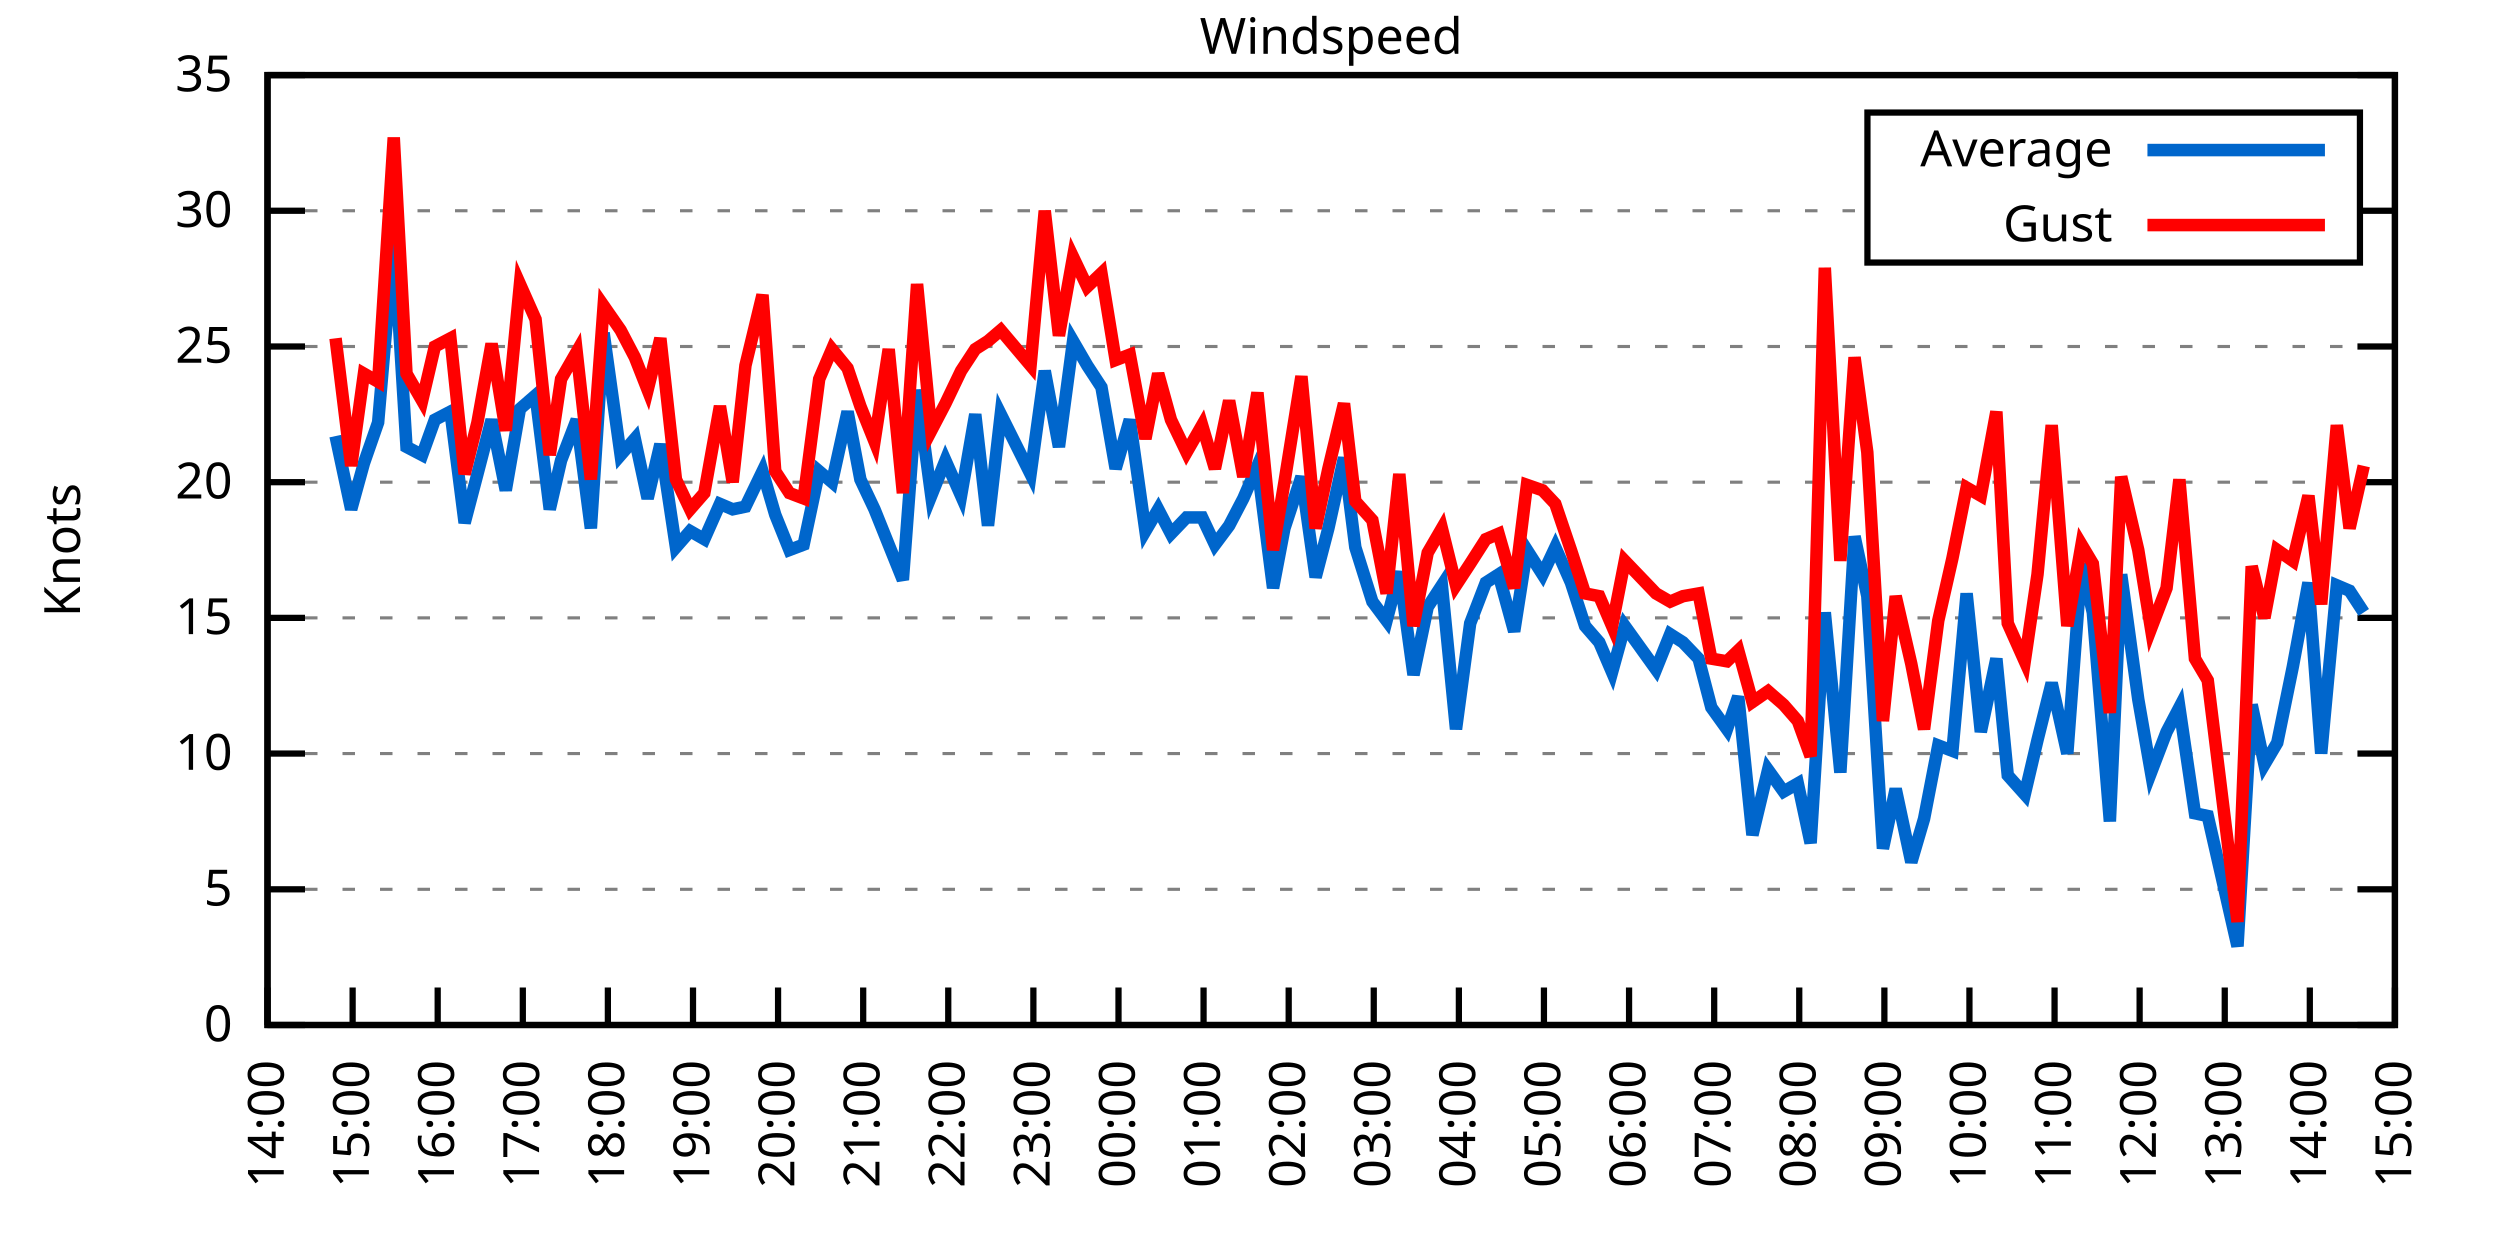
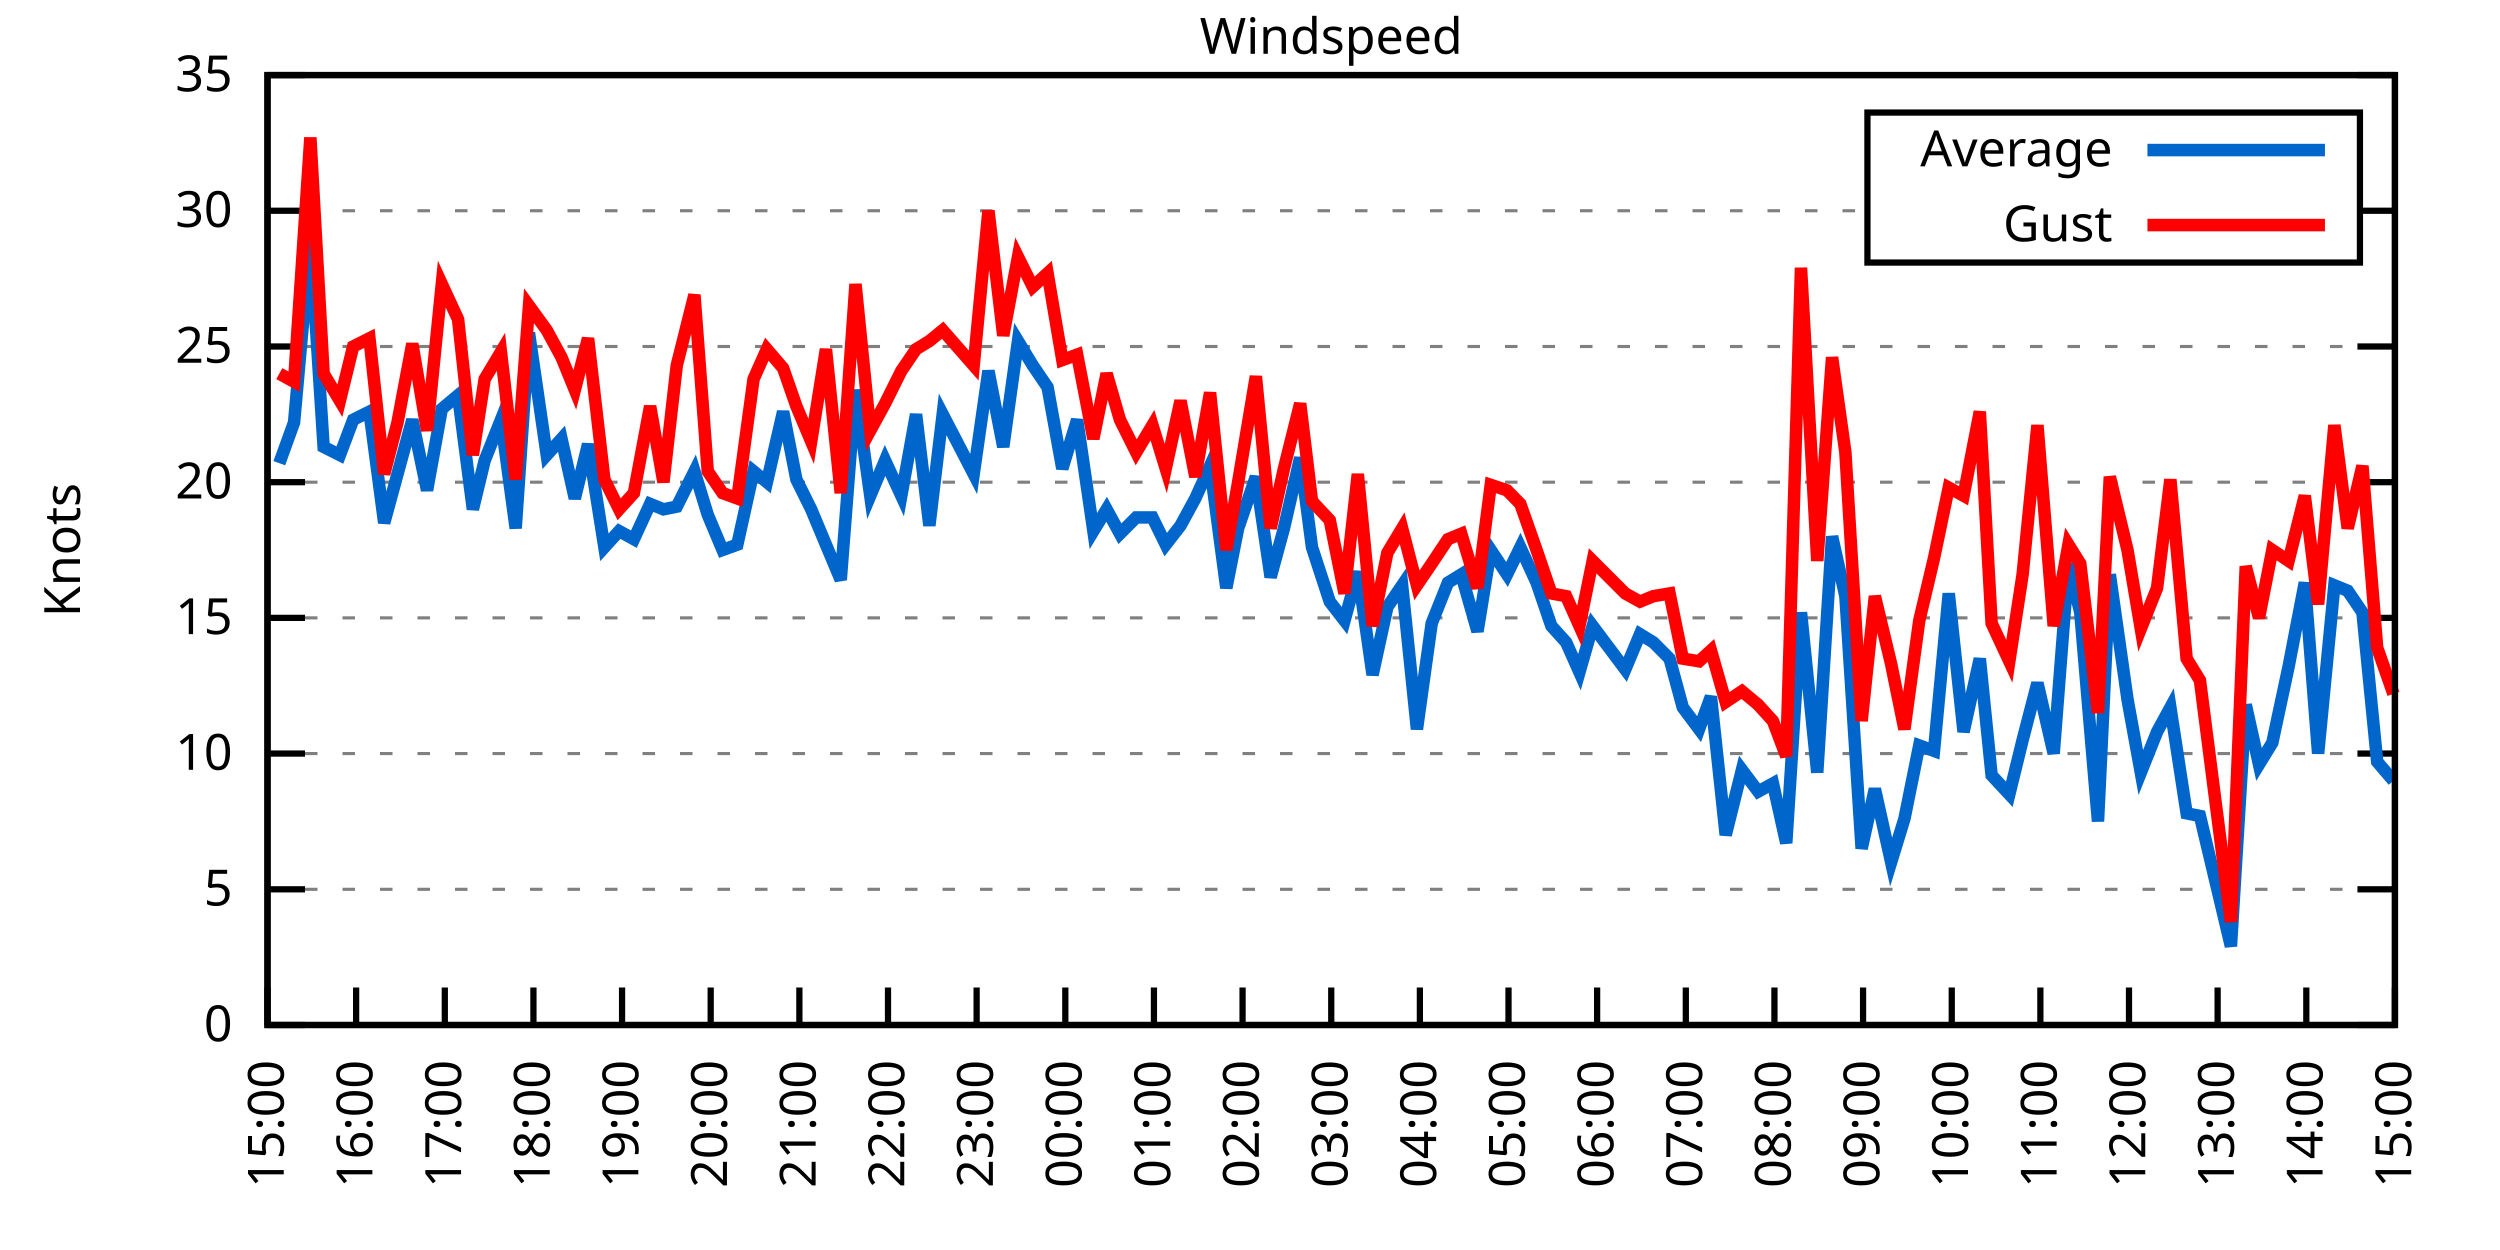
<svg xmlns="http://www.w3.org/2000/svg" xmlns:xlink="http://www.w3.org/1999/xlink" width="400" height="200" viewBox="0 0 400 200">
  <g id="gnuplot_canvas">
    <rect x="0" y="0" width="400" height="200" fill="none" />
    <defs>
      <circle id="gpDot" r="0.5" stroke-width="0.5" stroke="currentColor" />
      <path id="gpPt0" stroke-width="0.333" stroke="currentColor" d="M-1,0 h2 M0,-1 v2" />
      <path id="gpPt1" stroke-width="0.333" stroke="currentColor" d="M-1,-1 L1,1 M1,-1 L-1,1" />
      <path id="gpPt2" stroke-width="0.333" stroke="currentColor" d="M-1,0 L1,0 M0,-1 L0,1 M-1,-1 L1,1 M-1,1 L1,-1" />
      <rect id="gpPt3" stroke-width="0.333" stroke="currentColor" x="-1" y="-1" width="2" height="2" />
      <rect id="gpPt4" stroke-width="0.333" stroke="currentColor" fill="currentColor" x="-1" y="-1" width="2" height="2" />
      <circle id="gpPt5" stroke-width="0.333" stroke="currentColor" cx="0" cy="0" r="1" />
      <use xlink:href="#gpPt5" id="gpPt6" fill="currentColor" stroke="none" />
      <path id="gpPt7" stroke-width="0.333" stroke="currentColor" d="M0,-1.33 L-1.33,0.67 L1.33,0.67 z" />
      <use xlink:href="#gpPt7" id="gpPt8" fill="currentColor" stroke="none" />
      <use xlink:href="#gpPt7" id="gpPt9" stroke="currentColor" transform="rotate(180)" />
      <use xlink:href="#gpPt9" id="gpPt10" fill="currentColor" stroke="none" />
      <use xlink:href="#gpPt3" id="gpPt11" stroke="currentColor" transform="rotate(45)" />
      <use xlink:href="#gpPt11" id="gpPt12" fill="currentColor" stroke="none" />
      <path id="gpPt13" stroke-width="0.333" stroke="currentColor" d="M0,1.330 L1.265,0.411 L0.782,-1.067 L-0.782,-1.076 L-1.265,0.411 z" />
      <use xlink:href="#gpPt13" id="gpPt14" fill="currentColor" stroke="none" />
      <filter id="textbox" filterUnits="objectBoundingBox" x="0" y="0" height="1" width="1">
        <feFlood flood-color="white" flood-opacity="1" result="bgnd" />
        <feComposite in="SourceGraphic" in2="bgnd" operator="atop" />
      </filter>
      <filter id="greybox" filterUnits="objectBoundingBox" x="0" y="0" height="1" width="1">
        <feFlood flood-color="lightgrey" flood-opacity="1" result="grey" />
        <feComposite in="SourceGraphic" in2="grey" operator="atop" />
      </filter>
    </defs>
    <g fill="none" color="white" stroke="currentColor" stroke-width="1.00" stroke-linecap="butt" stroke-linejoin="miter">
</g>
    <g fill="none" color="black" stroke="currentColor" stroke-width="1.00" stroke-linecap="butt" stroke-linejoin="miter">
      <g stroke="none" shape-rendering="crispEdges">
        <polygon fill="rgb(255, 255, 255)" points="42.80,164.00 383.18,164.00 383.18,12.02 42.80,12.02 " />
      </g>
    </g>
    <g fill="none" color="black" stroke="currentColor" stroke-width="1.00" stroke-linecap="butt" stroke-linejoin="miter">
</g>
    <g fill="none" color="black" stroke="black" stroke-width="0.50" stroke-linecap="butt" stroke-linejoin="miter">
</g>
    <g fill="none" color="gray" stroke="currentColor" stroke-width="0.50" stroke-linecap="butt" stroke-linejoin="miter">
      <path stroke="gray" stroke-dasharray="2,4" class="gridline" d="M42.80,164.00 L383.19,164.00  " />
    </g>
    <g fill="none" color="gray" stroke="gray" stroke-width="1.00" stroke-linecap="butt" stroke-linejoin="miter">
</g>
    <g fill="none" color="black" stroke="currentColor" stroke-width="1.00" stroke-linecap="butt" stroke-linejoin="miter">
      <path stroke="black" d="M42.80,164.00 L48.80,164.00 M383.19,164.00 L377.19,164.00  " />
      <g transform="translate(37.20,166.60)" stroke="none" fill="black" font-family="Sans" font-size="8.00" text-anchor="end">
        <text>
          <tspan font-family="Sans"> 0</tspan>
        </text>
      </g>
    </g>
    <g fill="none" color="black" stroke="currentColor" stroke-width="1.00" stroke-linecap="butt" stroke-linejoin="miter">
</g>
    <g fill="none" color="black" stroke="black" stroke-width="0.50" stroke-linecap="butt" stroke-linejoin="miter">
</g>
    <g fill="none" color="gray" stroke="currentColor" stroke-width="0.50" stroke-linecap="butt" stroke-linejoin="miter">
      <path stroke="gray" stroke-dasharray="2,4" class="gridline" d="M42.80,142.29 L383.19,142.29  " />
    </g>
    <g fill="none" color="gray" stroke="gray" stroke-width="1.00" stroke-linecap="butt" stroke-linejoin="miter">
</g>
    <g fill="none" color="black" stroke="currentColor" stroke-width="1.00" stroke-linecap="butt" stroke-linejoin="miter">
      <path stroke="black" d="M42.80,142.29 L48.80,142.29 M383.19,142.29 L377.19,142.29  " />
      <g transform="translate(37.20,144.89)" stroke="none" fill="black" font-family="Sans" font-size="8.00" text-anchor="end">
        <text>
          <tspan font-family="Sans"> 5</tspan>
        </text>
      </g>
    </g>
    <g fill="none" color="black" stroke="currentColor" stroke-width="1.00" stroke-linecap="butt" stroke-linejoin="miter">
</g>
    <g fill="none" color="black" stroke="black" stroke-width="0.50" stroke-linecap="butt" stroke-linejoin="miter">
</g>
    <g fill="none" color="gray" stroke="currentColor" stroke-width="0.50" stroke-linecap="butt" stroke-linejoin="miter">
      <path stroke="gray" stroke-dasharray="2,4" class="gridline" d="M42.80,120.57 L383.19,120.57  " />
    </g>
    <g fill="none" color="gray" stroke="gray" stroke-width="1.00" stroke-linecap="butt" stroke-linejoin="miter">
</g>
    <g fill="none" color="black" stroke="currentColor" stroke-width="1.00" stroke-linecap="butt" stroke-linejoin="miter">
      <path stroke="black" d="M42.80,120.57 L48.80,120.57 M383.19,120.57 L377.19,120.57  " />
      <g transform="translate(37.20,123.17)" stroke="none" fill="black" font-family="Sans" font-size="8.00" text-anchor="end">
        <text>
          <tspan font-family="Sans"> 10</tspan>
        </text>
      </g>
    </g>
    <g fill="none" color="black" stroke="currentColor" stroke-width="1.00" stroke-linecap="butt" stroke-linejoin="miter">
</g>
    <g fill="none" color="black" stroke="black" stroke-width="0.50" stroke-linecap="butt" stroke-linejoin="miter">
</g>
    <g fill="none" color="gray" stroke="currentColor" stroke-width="0.50" stroke-linecap="butt" stroke-linejoin="miter">
      <path stroke="gray" stroke-dasharray="2,4" class="gridline" d="M42.80,98.86 L383.19,98.86  " />
    </g>
    <g fill="none" color="gray" stroke="gray" stroke-width="1.00" stroke-linecap="butt" stroke-linejoin="miter">
</g>
    <g fill="none" color="black" stroke="currentColor" stroke-width="1.00" stroke-linecap="butt" stroke-linejoin="miter">
      <path stroke="black" d="M42.80,98.86 L48.80,98.86 M383.19,98.86 L377.19,98.86  " />
      <g transform="translate(37.20,101.46)" stroke="none" fill="black" font-family="Sans" font-size="8.00" text-anchor="end">
        <text>
          <tspan font-family="Sans"> 15</tspan>
        </text>
      </g>
    </g>
    <g fill="none" color="black" stroke="currentColor" stroke-width="1.00" stroke-linecap="butt" stroke-linejoin="miter">
</g>
    <g fill="none" color="black" stroke="black" stroke-width="0.50" stroke-linecap="butt" stroke-linejoin="miter">
</g>
    <g fill="none" color="gray" stroke="currentColor" stroke-width="0.50" stroke-linecap="butt" stroke-linejoin="miter">
      <path stroke="gray" stroke-dasharray="2,4" class="gridline" d="M42.80,77.15 L383.19,77.15  " />
    </g>
    <g fill="none" color="gray" stroke="gray" stroke-width="1.00" stroke-linecap="butt" stroke-linejoin="miter">
</g>
    <g fill="none" color="black" stroke="currentColor" stroke-width="1.00" stroke-linecap="butt" stroke-linejoin="miter">
      <path stroke="black" d="M42.80,77.15 L48.80,77.15 M383.19,77.15 L377.19,77.15  " />
      <g transform="translate(37.20,79.75)" stroke="none" fill="black" font-family="Sans" font-size="8.00" text-anchor="end">
        <text>
          <tspan font-family="Sans"> 20</tspan>
        </text>
      </g>
    </g>
    <g fill="none" color="black" stroke="currentColor" stroke-width="1.00" stroke-linecap="butt" stroke-linejoin="miter">
</g>
    <g fill="none" color="black" stroke="black" stroke-width="0.50" stroke-linecap="butt" stroke-linejoin="miter">
</g>
    <g fill="none" color="gray" stroke="currentColor" stroke-width="0.50" stroke-linecap="butt" stroke-linejoin="miter">
      <path stroke="gray" stroke-dasharray="2,4" class="gridline" d="M42.80,55.44 L383.19,55.44  " />
    </g>
    <g fill="none" color="gray" stroke="gray" stroke-width="1.00" stroke-linecap="butt" stroke-linejoin="miter">
</g>
    <g fill="none" color="black" stroke="currentColor" stroke-width="1.00" stroke-linecap="butt" stroke-linejoin="miter">
      <path stroke="black" d="M42.80,55.44 L48.80,55.44 M383.19,55.44 L377.19,55.44  " />
      <g transform="translate(37.20,58.04)" stroke="none" fill="black" font-family="Sans" font-size="8.00" text-anchor="end">
        <text>
          <tspan font-family="Sans"> 25</tspan>
        </text>
      </g>
    </g>
    <g fill="none" color="black" stroke="currentColor" stroke-width="1.00" stroke-linecap="butt" stroke-linejoin="miter">
</g>
    <g fill="none" color="black" stroke="black" stroke-width="0.50" stroke-linecap="butt" stroke-linejoin="miter">
</g>
    <g fill="none" color="gray" stroke="currentColor" stroke-width="0.50" stroke-linecap="butt" stroke-linejoin="miter">
      <path stroke="gray" stroke-dasharray="2,4" class="gridline" d="M42.80,33.72 L298.79,33.72 M377.59,33.72 L383.19,33.72  " />
    </g>
    <g fill="none" color="gray" stroke="gray" stroke-width="1.00" stroke-linecap="butt" stroke-linejoin="miter">
</g>
    <g fill="none" color="black" stroke="currentColor" stroke-width="1.00" stroke-linecap="butt" stroke-linejoin="miter">
      <path stroke="black" d="M42.80,33.72 L48.80,33.72 M383.19,33.72 L377.19,33.72  " />
      <g transform="translate(37.20,36.32)" stroke="none" fill="black" font-family="Sans" font-size="8.00" text-anchor="end">
        <text>
          <tspan font-family="Sans"> 30</tspan>
        </text>
      </g>
    </g>
    <g fill="none" color="black" stroke="currentColor" stroke-width="1.00" stroke-linecap="butt" stroke-linejoin="miter">
</g>
    <g fill="none" color="black" stroke="black" stroke-width="0.50" stroke-linecap="butt" stroke-linejoin="miter">
</g>
    <g fill="none" color="gray" stroke="currentColor" stroke-width="0.50" stroke-linecap="butt" stroke-linejoin="miter">
      <path stroke="gray" stroke-dasharray="2,4" class="gridline" d="M42.80,12.01 L383.19,12.01  " />
    </g>
    <g fill="none" color="gray" stroke="gray" stroke-width="1.00" stroke-linecap="butt" stroke-linejoin="miter">
</g>
    <g fill="none" color="black" stroke="currentColor" stroke-width="1.00" stroke-linecap="butt" stroke-linejoin="miter">
      <path stroke="black" d="M42.80,12.01 L48.80,12.01 M383.19,12.01 L377.19,12.01  " />
      <g transform="translate(37.20,14.61)" stroke="none" fill="black" font-family="Sans" font-size="8.00" text-anchor="end">
        <text>
          <tspan font-family="Sans"> 35</tspan>
        </text>
      </g>
    </g>
    <g fill="none" color="black" stroke="currentColor" stroke-width="1.00" stroke-linecap="butt" stroke-linejoin="miter">
      <path stroke="black" d="M42.80,164.00 L42.80,158.00  " />
      <g transform="translate(45.40,169.60) rotate(270.00)" stroke="none" fill="black" font-family="Sans" font-size="8.00" text-anchor="end">
        <text>
-           <tspan font-family="Sans">14:00</tspan>
-         </text>
-       </g>
-     </g>
-     <g fill="none" color="black" stroke="currentColor" stroke-width="1.00" stroke-linecap="butt" stroke-linejoin="miter">
-       <path stroke="black" d="M56.42,164.00 L56.42,158.00  " />
-       <g transform="translate(59.02,169.60) rotate(270.00)" stroke="none" fill="black" font-family="Sans" font-size="8.00" text-anchor="end">
-         <text>
          <tspan font-family="Sans">15:00</tspan>
        </text>
      </g>
    </g>
    <g fill="none" color="black" stroke="currentColor" stroke-width="1.00" stroke-linecap="butt" stroke-linejoin="miter">
-       <path stroke="black" d="M70.03,164.00 L70.03,158.00  " />
-       <g transform="translate(72.63,169.60) rotate(270.00)" stroke="none" fill="black" font-family="Sans" font-size="8.00" text-anchor="end">
+       <path stroke="black" d="M56.98,164.00 L56.98,158.00  " />
+       <g transform="translate(59.58,169.60) rotate(270.00)" stroke="none" fill="black" font-family="Sans" font-size="8.00" text-anchor="end">
        <text>
          <tspan font-family="Sans">16:00</tspan>
        </text>
      </g>
    </g>
    <g fill="none" color="black" stroke="currentColor" stroke-width="1.00" stroke-linecap="butt" stroke-linejoin="miter">
-       <path stroke="black" d="M83.65,164.00 L83.65,158.00  " />
-       <g transform="translate(86.25,169.60) rotate(270.00)" stroke="none" fill="black" font-family="Sans" font-size="8.00" text-anchor="end">
+       <path stroke="black" d="M71.17,164.00 L71.17,158.00  " />
+       <g transform="translate(73.77,169.60) rotate(270.00)" stroke="none" fill="black" font-family="Sans" font-size="8.00" text-anchor="end">
        <text>
          <tspan font-family="Sans">17:00</tspan>
        </text>
      </g>
    </g>
    <g fill="none" color="black" stroke="currentColor" stroke-width="1.00" stroke-linecap="butt" stroke-linejoin="miter">
-       <path stroke="black" d="M97.26,164.00 L97.26,158.00  " />
-       <g transform="translate(99.86,169.60) rotate(270.00)" stroke="none" fill="black" font-family="Sans" font-size="8.00" text-anchor="end">
+       <path stroke="black" d="M85.35,164.00 L85.35,158.00  " />
+       <g transform="translate(87.95,169.60) rotate(270.00)" stroke="none" fill="black" font-family="Sans" font-size="8.00" text-anchor="end">
        <text>
          <tspan font-family="Sans">18:00</tspan>
        </text>
      </g>
    </g>
    <g fill="none" color="black" stroke="currentColor" stroke-width="1.00" stroke-linecap="butt" stroke-linejoin="miter">
-       <path stroke="black" d="M110.88,164.00 L110.88,158.00  " />
-       <g transform="translate(113.48,169.60) rotate(270.00)" stroke="none" fill="black" font-family="Sans" font-size="8.00" text-anchor="end">
+       <path stroke="black" d="M99.53,164.00 L99.53,158.00  " />
+       <g transform="translate(102.13,169.60) rotate(270.00)" stroke="none" fill="black" font-family="Sans" font-size="8.00" text-anchor="end">
        <text>
          <tspan font-family="Sans">19:00</tspan>
        </text>
      </g>
    </g>
    <g fill="none" color="black" stroke="currentColor" stroke-width="1.00" stroke-linecap="butt" stroke-linejoin="miter">
-       <path stroke="black" d="M124.49,164.00 L124.49,158.00  " />
-       <g transform="translate(127.09,169.60) rotate(270.00)" stroke="none" fill="black" font-family="Sans" font-size="8.00" text-anchor="end">
+       <path stroke="black" d="M113.71,164.00 L113.71,158.00  " />
+       <g transform="translate(116.31,169.60) rotate(270.00)" stroke="none" fill="black" font-family="Sans" font-size="8.00" text-anchor="end">
        <text>
          <tspan font-family="Sans">20:00</tspan>
        </text>
      </g>
    </g>
    <g fill="none" color="black" stroke="currentColor" stroke-width="1.00" stroke-linecap="butt" stroke-linejoin="miter">
-       <path stroke="black" d="M138.11,164.00 L138.11,158.00  " />
-       <g transform="translate(140.71,169.60) rotate(270.00)" stroke="none" fill="black" font-family="Sans" font-size="8.00" text-anchor="end">
+       <path stroke="black" d="M127.90,164.00 L127.90,158.00  " />
+       <g transform="translate(130.50,169.60) rotate(270.00)" stroke="none" fill="black" font-family="Sans" font-size="8.00" text-anchor="end">
        <text>
          <tspan font-family="Sans">21:00</tspan>
        </text>
      </g>
    </g>
    <g fill="none" color="black" stroke="currentColor" stroke-width="1.00" stroke-linecap="butt" stroke-linejoin="miter">
-       <path stroke="black" d="M151.72,164.00 L151.72,158.00  " />
-       <g transform="translate(154.32,169.60) rotate(270.00)" stroke="none" fill="black" font-family="Sans" font-size="8.00" text-anchor="end">
+       <path stroke="black" d="M142.08,164.00 L142.08,158.00  " />
+       <g transform="translate(144.68,169.60) rotate(270.00)" stroke="none" fill="black" font-family="Sans" font-size="8.00" text-anchor="end">
        <text>
          <tspan font-family="Sans">22:00</tspan>
        </text>
      </g>
    </g>
    <g fill="none" color="black" stroke="currentColor" stroke-width="1.00" stroke-linecap="butt" stroke-linejoin="miter">
-       <path stroke="black" d="M165.34,164.00 L165.34,158.00  " />
-       <g transform="translate(167.94,169.60) rotate(270.00)" stroke="none" fill="black" font-family="Sans" font-size="8.00" text-anchor="end">
+       <path stroke="black" d="M156.26,164.00 L156.26,158.00  " />
+       <g transform="translate(158.86,169.60) rotate(270.00)" stroke="none" fill="black" font-family="Sans" font-size="8.00" text-anchor="end">
        <text>
          <tspan font-family="Sans">23:00</tspan>
        </text>
      </g>
    </g>
    <g fill="none" color="black" stroke="currentColor" stroke-width="1.00" stroke-linecap="butt" stroke-linejoin="miter">
-       <path stroke="black" d="M178.96,164.00 L178.96,158.00  " />
-       <g transform="translate(181.56,169.60) rotate(270.00)" stroke="none" fill="black" font-family="Sans" font-size="8.00" text-anchor="end">
+       <path stroke="black" d="M170.45,164.00 L170.45,158.00  " />
+       <g transform="translate(173.05,169.60) rotate(270.00)" stroke="none" fill="black" font-family="Sans" font-size="8.00" text-anchor="end">
        <text>
          <tspan font-family="Sans">00:00</tspan>
        </text>
      </g>
    </g>
    <g fill="none" color="black" stroke="currentColor" stroke-width="1.00" stroke-linecap="butt" stroke-linejoin="miter">
-       <path stroke="black" d="M192.57,164.00 L192.57,158.00  " />
-       <g transform="translate(195.17,169.60) rotate(270.00)" stroke="none" fill="black" font-family="Sans" font-size="8.00" text-anchor="end">
+       <path stroke="black" d="M184.63,164.00 L184.63,158.00  " />
+       <g transform="translate(187.23,169.60) rotate(270.00)" stroke="none" fill="black" font-family="Sans" font-size="8.00" text-anchor="end">
        <text>
          <tspan font-family="Sans">01:00</tspan>
        </text>
      </g>
    </g>
    <g fill="none" color="black" stroke="currentColor" stroke-width="1.00" stroke-linecap="butt" stroke-linejoin="miter">
-       <path stroke="black" d="M206.19,164.00 L206.19,158.00  " />
-       <g transform="translate(208.79,169.60) rotate(270.00)" stroke="none" fill="black" font-family="Sans" font-size="8.00" text-anchor="end">
+       <path stroke="black" d="M198.81,164.00 L198.81,158.00  " />
+       <g transform="translate(201.41,169.60) rotate(270.00)" stroke="none" fill="black" font-family="Sans" font-size="8.00" text-anchor="end">
        <text>
          <tspan font-family="Sans">02:00</tspan>
        </text>
      </g>
    </g>
    <g fill="none" color="black" stroke="currentColor" stroke-width="1.00" stroke-linecap="butt" stroke-linejoin="miter">
-       <path stroke="black" d="M219.80,164.00 L219.80,158.00  " />
-       <g transform="translate(222.40,169.60) rotate(270.00)" stroke="none" fill="black" font-family="Sans" font-size="8.00" text-anchor="end">
+       <path stroke="black" d="M213.00,164.00 L213.00,158.00  " />
+       <g transform="translate(215.60,169.60) rotate(270.00)" stroke="none" fill="black" font-family="Sans" font-size="8.00" text-anchor="end">
        <text>
          <tspan font-family="Sans">03:00</tspan>
        </text>
      </g>
    </g>
    <g fill="none" color="black" stroke="currentColor" stroke-width="1.00" stroke-linecap="butt" stroke-linejoin="miter">
-       <path stroke="black" d="M233.42,164.00 L233.42,158.00  " />
-       <g transform="translate(236.02,169.60) rotate(270.00)" stroke="none" fill="black" font-family="Sans" font-size="8.00" text-anchor="end">
+       <path stroke="black" d="M227.18,164.00 L227.18,158.00  " />
+       <g transform="translate(229.78,169.60) rotate(270.00)" stroke="none" fill="black" font-family="Sans" font-size="8.00" text-anchor="end">
        <text>
          <tspan font-family="Sans">04:00</tspan>
        </text>
      </g>
    </g>
    <g fill="none" color="black" stroke="currentColor" stroke-width="1.00" stroke-linecap="butt" stroke-linejoin="miter">
-       <path stroke="black" d="M247.03,164.00 L247.03,158.00  " />
-       <g transform="translate(249.63,169.60) rotate(270.00)" stroke="none" fill="black" font-family="Sans" font-size="8.00" text-anchor="end">
+       <path stroke="black" d="M241.36,164.00 L241.36,158.00  " />
+       <g transform="translate(243.96,169.60) rotate(270.00)" stroke="none" fill="black" font-family="Sans" font-size="8.00" text-anchor="end">
        <text>
          <tspan font-family="Sans">05:00</tspan>
        </text>
      </g>
    </g>
    <g fill="none" color="black" stroke="currentColor" stroke-width="1.00" stroke-linecap="butt" stroke-linejoin="miter">
-       <path stroke="black" d="M260.65,164.00 L260.65,158.00  " />
-       <g transform="translate(263.25,169.60) rotate(270.00)" stroke="none" fill="black" font-family="Sans" font-size="8.00" text-anchor="end">
+       <path stroke="black" d="M255.54,164.00 L255.54,158.00  " />
+       <g transform="translate(258.14,169.60) rotate(270.00)" stroke="none" fill="black" font-family="Sans" font-size="8.00" text-anchor="end">
        <text>
          <tspan font-family="Sans">06:00</tspan>
        </text>
      </g>
    </g>
    <g fill="none" color="black" stroke="currentColor" stroke-width="1.00" stroke-linecap="butt" stroke-linejoin="miter">
-       <path stroke="black" d="M274.27,164.00 L274.27,158.00  " />
-       <g transform="translate(276.87,169.60) rotate(270.00)" stroke="none" fill="black" font-family="Sans" font-size="8.00" text-anchor="end">
+       <path stroke="black" d="M269.73,164.00 L269.73,158.00  " />
+       <g transform="translate(272.33,169.60) rotate(270.00)" stroke="none" fill="black" font-family="Sans" font-size="8.00" text-anchor="end">
        <text>
          <tspan font-family="Sans">07:00</tspan>
        </text>
      </g>
    </g>
    <g fill="none" color="black" stroke="currentColor" stroke-width="1.00" stroke-linecap="butt" stroke-linejoin="miter">
-       <path stroke="black" d="M287.88,164.00 L287.88,158.00  " />
-       <g transform="translate(290.48,169.60) rotate(270.00)" stroke="none" fill="black" font-family="Sans" font-size="8.00" text-anchor="end">
+       <path stroke="black" d="M283.91,164.00 L283.91,158.00  " />
+       <g transform="translate(286.51,169.60) rotate(270.00)" stroke="none" fill="black" font-family="Sans" font-size="8.00" text-anchor="end">
        <text>
          <tspan font-family="Sans">08:00</tspan>
        </text>
      </g>
    </g>
    <g fill="none" color="black" stroke="currentColor" stroke-width="1.00" stroke-linecap="butt" stroke-linejoin="miter">
-       <path stroke="black" d="M301.50,164.00 L301.50,158.00  " />
-       <g transform="translate(304.10,169.60) rotate(270.00)" stroke="none" fill="black" font-family="Sans" font-size="8.00" text-anchor="end">
+       <path stroke="black" d="M298.09,164.00 L298.09,158.00  " />
+       <g transform="translate(300.69,169.60) rotate(270.00)" stroke="none" fill="black" font-family="Sans" font-size="8.00" text-anchor="end">
        <text>
          <tspan font-family="Sans">09:00</tspan>
        </text>
      </g>
    </g>
    <g fill="none" color="black" stroke="currentColor" stroke-width="1.00" stroke-linecap="butt" stroke-linejoin="miter">
-       <path stroke="black" d="M315.11,164.00 L315.11,158.00  " />
-       <g transform="translate(317.71,169.60) rotate(270.00)" stroke="none" fill="black" font-family="Sans" font-size="8.00" text-anchor="end">
+       <path stroke="black" d="M312.28,164.00 L312.28,158.00  " />
+       <g transform="translate(314.88,169.60) rotate(270.00)" stroke="none" fill="black" font-family="Sans" font-size="8.00" text-anchor="end">
        <text>
          <tspan font-family="Sans">10:00</tspan>
        </text>
      </g>
    </g>
    <g fill="none" color="black" stroke="currentColor" stroke-width="1.00" stroke-linecap="butt" stroke-linejoin="miter">
-       <path stroke="black" d="M328.73,164.00 L328.73,158.00  " />
-       <g transform="translate(331.33,169.60) rotate(270.00)" stroke="none" fill="black" font-family="Sans" font-size="8.00" text-anchor="end">
+       <path stroke="black" d="M326.46,164.00 L326.46,158.00  " />
+       <g transform="translate(329.06,169.60) rotate(270.00)" stroke="none" fill="black" font-family="Sans" font-size="8.00" text-anchor="end">
        <text>
          <tspan font-family="Sans">11:00</tspan>
        </text>
      </g>
    </g>
    <g fill="none" color="black" stroke="currentColor" stroke-width="1.00" stroke-linecap="butt" stroke-linejoin="miter">
-       <path stroke="black" d="M342.34,164.00 L342.34,158.00  " />
-       <g transform="translate(344.94,169.60) rotate(270.00)" stroke="none" fill="black" font-family="Sans" font-size="8.00" text-anchor="end">
+       <path stroke="black" d="M340.64,164.00 L340.64,158.00  " />
+       <g transform="translate(343.24,169.60) rotate(270.00)" stroke="none" fill="black" font-family="Sans" font-size="8.00" text-anchor="end">
        <text>
          <tspan font-family="Sans">12:00</tspan>
        </text>
      </g>
    </g>
    <g fill="none" color="black" stroke="currentColor" stroke-width="1.00" stroke-linecap="butt" stroke-linejoin="miter">
-       <path stroke="black" d="M355.96,164.00 L355.96,158.00  " />
-       <g transform="translate(358.56,169.60) rotate(270.00)" stroke="none" fill="black" font-family="Sans" font-size="8.00" text-anchor="end">
+       <path stroke="black" d="M354.82,164.00 L354.82,158.00  " />
+       <g transform="translate(357.42,169.60) rotate(270.00)" stroke="none" fill="black" font-family="Sans" font-size="8.00" text-anchor="end">
        <text>
          <tspan font-family="Sans">13:00</tspan>
        </text>
      </g>
    </g>
    <g fill="none" color="black" stroke="currentColor" stroke-width="1.00" stroke-linecap="butt" stroke-linejoin="miter">
-       <path stroke="black" d="M369.57,164.00 L369.57,158.00  " />
-       <g transform="translate(372.17,169.60) rotate(270.00)" stroke="none" fill="black" font-family="Sans" font-size="8.00" text-anchor="end">
+       <path stroke="black" d="M369.01,164.00 L369.01,158.00  " />
+       <g transform="translate(371.61,169.60) rotate(270.00)" stroke="none" fill="black" font-family="Sans" font-size="8.00" text-anchor="end">
        <text>
          <tspan font-family="Sans">14:00</tspan>
        </text>
      </g>
    </g>
    <g fill="none" color="black" stroke="currentColor" stroke-width="1.00" stroke-linecap="butt" stroke-linejoin="miter">
      <path stroke="black" d="M383.19,164.00 L383.19,158.00  " />
      <g transform="translate(385.79,169.60) rotate(270.00)" stroke="none" fill="black" font-family="Sans" font-size="8.00" text-anchor="end">
        <text>
          <tspan font-family="Sans">15:00</tspan>
        </text>
      </g>
    </g>
    <g fill="none" color="black" stroke="currentColor" stroke-width="1.00" stroke-linecap="butt" stroke-linejoin="miter">
</g>
    <g fill="none" color="black" stroke="currentColor" stroke-width="1.00" stroke-linecap="butt" stroke-linejoin="miter">
      <path stroke="black" d="M42.80,12.01 L42.80,164.00 L383.19,164.00 L383.19,12.01 L42.80,12.01 Z  " />
    </g>
    <g fill="none" color="black" stroke="currentColor" stroke-width="1.00" stroke-linecap="butt" stroke-linejoin="miter">
</g>
    <g fill="none" color="black" stroke="currentColor" stroke-width="1.00" stroke-linecap="butt" stroke-linejoin="miter">
      <path stroke="black" d="M298.79,42.01 L298.79,18.01 L377.59,18.01 L377.59,42.01 L298.79,42.01 Z  " />
    </g>
    <g id="Windspeed_plot_1">
      <g fill="none" color="white" stroke="black" stroke-width="2.00" stroke-linecap="butt" stroke-linejoin="miter">
</g>
      <g fill="none" color="black" stroke="currentColor" stroke-width="2.00" stroke-linecap="butt" stroke-linejoin="miter">
        <g transform="translate(337.99,26.61)" stroke="none" fill="black" font-family="Sans" font-size="8.00" text-anchor="end">
          <text>
            <tspan font-family="Sans">Average</tspan>
          </text>
        </g>
      </g>
      <g fill="none" color="black" stroke="currentColor" stroke-width="2.00" stroke-linecap="butt" stroke-linejoin="miter">
-         <path stroke="rgb(  0, 102, 204)" d="M343.59,24.01 L371.99,24.01 M53.69,69.77 L56.19,81.49 L58.23,74.11 L60.50,67.59 L63.00,38.50 L65.04,71.50   L67.54,72.81 L69.58,67.16 L72.07,65.86 L74.34,83.66 L76.39,75.85 L78.65,67.16 L80.92,78.45 L83.19,65.42   L85.69,63.25 L87.96,81.49 L89.77,73.67 L92.27,67.16 L94.54,84.53 L96.58,53.26 L99.30,72.81 L101.57,70.20   L103.62,79.75 L105.66,71.07 L108.15,87.57 L110.42,84.97 L112.69,86.27 L115.19,80.62 L117.23,81.49 L119.27,81.06   L122.00,75.41 L124.04,82.36 L126.31,88.00 L128.58,87.14 L131.07,75.41 L133.12,77.15 L135.61,65.86 L137.66,76.71   L139.92,81.49 L142.19,87.14 L144.46,92.78 L146.73,62.38 L149.00,79.32 L151.27,73.67 L153.77,79.32 L156.04,66.29   L158.08,84.10 L160.12,66.29 L164.89,75.85 L167.16,59.34 L169.43,71.50 L171.69,54.57 L173.96,58.48 L176.23,61.95   L178.50,74.98 L180.77,67.16 L183.27,84.97 L185.31,81.49 L187.35,85.40 L189.85,82.79 L192.34,82.79 L194.39,87.14   L196.66,84.10 L198.93,79.75 L201.19,74.54 L203.69,94.08 L205.51,84.53 L208.23,76.28 L210.50,92.35 L212.54,84.53   L215.04,73.24 L216.85,87.57 L219.58,96.26 L221.85,99.30 L223.89,91.48 L226.16,107.98 L228.43,97.12 L230.70,93.65   L232.96,116.67 L235.23,99.73 L237.73,93.22 L239.77,91.91 L242.27,101.03 L244.31,88.00 L246.81,91.91 L248.85,87.57   L251.35,93.22 L253.61,100.16 L255.88,102.77 L257.93,107.55 L259.97,100.16 L264.96,107.11 L267.23,101.47 L269.27,102.77   L271.77,105.38 L273.81,113.19 L276.31,116.67 L278.12,111.45 L280.39,133.60 L282.89,123.18 L285.38,126.65 L287.65,125.35   L289.70,134.90 L291.97,97.99 L294.46,123.61 L296.73,85.83 L298.77,95.39 L301.27,135.77 L303.31,126.22 L305.81,137.94   L307.85,131.00 L310.12,119.27 L312.39,120.14 L314.66,94.95 L316.93,117.10 L319.42,105.38 L321.24,124.05 L323.96,127.09   L326.00,118.40 L328.27,109.28 L330.77,120.57 L333.04,90.18 L334.85,97.99 L337.58,131.43 L339.39,91.91 L342.12,111.89   L344.16,123.61 L346.65,117.10 L348.70,113.19 L351.19,130.13 L353.24,130.56 L358.00,151.41 L360.27,112.76 L362.31,122.31   L364.36,118.84 L366.85,106.68 L369.35,93.22 L371.39,120.57 L373.89,93.65 L375.93,94.52 L378.20,97.99  " />
+         <path stroke="rgb(  0, 102, 204)" d="M343.59,24.01 L371.99,24.01 M44.69,74.11 L47.05,67.59 L49.66,38.50 L51.78,71.50 L54.38,72.81 L56.51,67.16   L59.11,65.86 L61.47,83.66 L63.60,75.85 L65.97,67.16 L68.33,78.45 L70.69,65.42 L73.29,63.25 L75.66,81.49   L77.55,73.67 L80.15,67.16 L82.51,84.53 L84.64,53.26 L87.48,72.81 L89.84,70.20 L91.97,79.75 L94.09,71.07   L96.70,87.57 L99.06,84.97 L101.42,86.27 L104.02,80.62 L106.15,81.49 L108.28,81.06 L111.11,75.41 L113.24,82.36   L115.61,88.00 L117.97,87.14 L120.57,75.41 L122.70,77.15 L125.30,65.86 L127.42,76.71 L129.79,81.49 L132.15,87.14   L134.52,92.78 L136.88,62.38 L139.24,79.32 L141.61,73.67 L144.21,79.32 L146.57,66.29 L148.70,84.10 L150.83,66.29   L155.79,75.85 L158.15,59.34 L160.52,71.50 L162.88,54.57 L165.25,58.48 L167.61,61.95 L169.97,74.98 L172.34,67.16   L174.94,84.97 L177.06,81.49 L179.19,85.40 L181.79,82.79 L184.39,82.79 L186.52,87.14 L188.88,84.10 L191.25,79.75   L193.61,74.54 L196.21,94.08 L198.10,84.53 L200.94,76.28 L203.30,92.35 L205.43,84.53 L208.03,73.24 L209.92,87.57   L212.76,96.26 L215.12,99.30 L217.25,91.48 L219.61,107.98 L221.98,97.12 L224.34,93.65 L226.71,116.67 L229.07,99.73   L231.67,93.22 L233.80,91.91 L236.40,101.03 L238.52,88.00 L241.12,91.91 L243.25,87.57 L245.85,93.22 L248.22,100.16   L250.58,102.77 L252.71,107.55 L254.83,100.16 L260.04,107.11 L262.40,101.47 L264.53,102.77 L267.13,105.38 L269.25,113.19   L271.85,116.67 L273.75,111.45 L276.11,133.60 L278.71,123.18 L281.31,126.65 L283.67,125.35 L285.80,134.90 L288.16,97.99   L290.76,123.61 L293.13,85.83 L295.26,95.39 L297.86,135.77 L299.98,126.22 L302.58,137.94 L304.71,131.00 L307.08,119.27   L309.44,120.14 L311.80,94.95 L314.17,117.10 L316.77,105.38 L318.66,124.05 L321.49,127.09 L323.62,118.40 L325.99,109.28   L328.59,120.57 L330.95,90.18 L332.84,97.99 L335.68,131.43 L337.57,91.91 L340.40,111.89 L342.53,123.61 L345.13,117.10   L347.26,113.19 L349.86,130.13 L351.99,130.56 L356.95,151.41 L359.32,112.76 L361.44,122.31 L363.57,118.84 L366.17,106.68   L368.77,93.22 L370.90,120.57 L373.50,93.65 L375.63,94.52 L377.99,97.99 L380.35,121.88 L382.95,124.92  " />
      </g>
    </g>
    <g id="Windspeed_plot_2">
      <g fill="none" color="black" stroke="currentColor" stroke-width="2.00" stroke-linecap="butt" stroke-linejoin="miter">
        <g transform="translate(337.99,38.61)" stroke="none" fill="black" font-family="Sans" font-size="8.00" text-anchor="end">
          <text>
            <tspan font-family="Sans">Gust</tspan>
          </text>
        </g>
      </g>
      <g fill="none" color="black" stroke="currentColor" stroke-width="2.00" stroke-linecap="butt" stroke-linejoin="miter">
-         <path stroke="rgb(255,   0,   0)" d="M343.59,36.01 L371.99,36.01 M53.69,54.13 L56.19,74.54 L58.23,59.78 L60.50,61.08 L63.00,22.00 L65.04,59.78   L67.54,64.12 L69.58,55.44 L72.07,54.13 L74.34,75.85 L76.39,67.59 L78.65,55.00 L80.92,68.90 L83.19,45.45   L85.69,51.09 L87.96,72.81 L89.77,60.65 L92.27,56.30 L94.54,76.71 L96.58,48.92 L99.30,52.83 L101.57,57.17   L103.62,62.38 L105.66,54.13 L108.15,76.71 L110.42,81.49 L112.69,78.89 L115.19,64.99 L117.23,77.15 L119.27,58.48   L122.00,47.18 L124.04,75.41 L126.31,78.89 L128.58,79.75 L131.07,60.65 L133.12,55.87 L135.61,58.91 L137.66,64.99   L139.92,70.63 L142.19,55.87 L144.46,78.89 L146.73,45.45 L149.00,68.90 L151.27,64.56 L153.77,59.34 L156.04,55.87   L158.08,54.57 L160.12,52.83 L164.89,58.48 L167.16,33.72 L169.43,53.70 L171.69,41.11 L173.96,45.88 L176.23,43.71   L178.50,57.61 L180.77,56.74 L183.27,70.20 L185.31,59.78 L187.35,67.16 L189.85,72.37 L192.34,68.03 L194.39,74.98   L196.66,64.12 L198.93,76.28 L201.19,62.82 L203.69,88.00 L205.51,77.15 L208.23,60.21 L210.50,84.53 L212.54,74.98   L215.04,64.56 L216.85,80.19 L219.58,83.23 L221.85,94.95 L223.89,75.85 L226.16,100.16 L228.43,88.44 L230.70,84.53   L232.96,93.65 L235.23,90.18 L237.73,86.27 L239.77,85.40 L242.27,94.08 L244.31,77.58 L246.81,78.45 L248.85,80.62   L251.35,88.00 L253.61,94.95 L255.88,95.39 L257.93,100.16 L259.97,89.74 L264.96,94.95 L267.23,96.26 L269.27,95.39   L271.77,94.95 L273.81,105.38 L276.31,105.81 L278.12,104.07 L280.39,112.32 L282.89,110.59 L285.38,112.76 L287.65,115.36   L289.70,121.01 L291.97,42.84 L294.46,89.74 L296.73,57.17 L298.77,72.37 L301.27,115.36 L303.31,95.39 L305.81,106.24   L307.85,116.67 L310.12,99.30 L312.39,89.31 L314.66,78.02 L316.93,79.32 L319.42,65.86 L321.24,99.73 L323.96,105.81   L326.00,91.91 L328.27,68.03 L330.77,100.16 L333.04,87.14 L334.85,90.18 L337.58,114.06 L339.39,76.28 L342.12,88.00   L344.16,100.60 L346.65,94.08 L348.70,76.71 L351.19,105.38 L353.24,108.85 L358.00,147.50 L360.27,90.61 L362.31,98.86   L364.36,88.00 L366.85,89.74 L369.35,79.32 L371.39,96.69 L373.89,68.03 L375.93,84.53 L378.20,74.54  " />
+         <path stroke="rgb(255,   0,   0)" d="M343.59,36.01 L371.99,36.01 M44.69,59.78 L47.05,61.08 L49.66,22.00 L51.78,59.78 L54.38,64.12 L56.51,55.44   L59.11,54.13 L61.47,75.85 L63.60,67.59 L65.97,55.00 L68.33,68.90 L70.69,45.45 L73.29,51.09 L75.66,72.81   L77.55,60.65 L80.15,56.30 L82.51,76.71 L84.64,48.92 L87.48,52.83 L89.84,57.17 L91.97,62.38 L94.09,54.13   L96.70,76.71 L99.06,81.49 L101.42,78.89 L104.02,64.99 L106.15,77.15 L108.28,58.48 L111.11,47.18 L113.24,75.41   L115.61,78.89 L117.97,79.75 L120.57,60.65 L122.70,55.87 L125.30,58.91 L127.42,64.99 L129.79,70.63 L132.15,55.87   L134.52,78.89 L136.88,45.45 L139.24,68.90 L141.61,64.56 L144.21,59.34 L146.57,55.87 L148.70,54.57 L150.83,52.83   L155.79,58.48 L158.15,33.72 L160.52,53.70 L162.88,41.11 L165.25,45.88 L167.61,43.71 L169.97,57.61 L172.34,56.74   L174.94,70.20 L177.06,59.78 L179.19,67.16 L181.79,72.37 L184.39,68.03 L186.52,74.98 L188.88,64.12 L191.25,76.28   L193.61,62.82 L196.21,88.00 L198.10,77.15 L200.94,60.21 L203.30,84.53 L205.43,74.98 L208.03,64.56 L209.92,80.19   L212.76,83.23 L215.12,94.95 L217.25,75.85 L219.61,100.16 L221.98,88.44 L224.34,84.53 L226.71,93.65 L229.07,90.18   L231.67,86.27 L233.80,85.40 L236.40,94.08 L238.52,77.58 L241.12,78.45 L243.25,80.62 L245.85,88.00 L248.22,94.95   L250.58,95.39 L252.71,100.16 L254.83,89.74 L260.04,94.95 L262.40,96.26 L264.53,95.39 L267.13,94.95 L269.25,105.38   L271.85,105.81 L273.75,104.07 L276.11,112.32 L278.71,110.59 L281.31,112.76 L283.67,115.36 L285.80,121.01 L288.16,42.84   L290.76,89.74 L293.13,57.17 L295.26,72.37 L297.86,115.36 L299.98,95.39 L302.58,106.24 L304.71,116.67 L307.08,99.30   L309.44,89.31 L311.80,78.02 L314.17,79.32 L316.77,65.86 L318.66,99.73 L321.49,105.81 L323.62,91.91 L325.99,68.03   L328.59,100.16 L330.95,87.14 L332.84,90.18 L335.68,114.06 L337.57,76.28 L340.40,88.00 L342.53,100.60 L345.13,94.08   L347.26,76.71 L349.86,105.38 L351.99,108.85 L356.95,147.50 L359.32,90.61 L361.44,98.86 L363.57,88.00 L366.17,89.74   L368.77,79.32 L370.90,96.69 L373.50,68.03 L375.63,84.53 L377.99,74.54 L380.35,103.64 L382.95,111.02  " />
      </g>
    </g>
    <g fill="none" color="black" stroke="currentColor" stroke-width="2.00" stroke-linecap="butt" stroke-linejoin="miter">
</g>
    <g fill="none" color="black" stroke="black" stroke-width="1.00" stroke-linecap="butt" stroke-linejoin="miter">
</g>
    <g fill="none" color="black" stroke="currentColor" stroke-width="1.00" stroke-linecap="butt" stroke-linejoin="miter">
      <path stroke="black" d="M42.80,12.01 L42.80,164.00 L383.19,164.00 L383.19,12.01 L42.80,12.01 Z  " />
      <g transform="translate(12.80,88.01) rotate(270.00)" stroke="none" fill="black" font-family="Sans" font-size="8.00" text-anchor="middle">
        <text>
          <tspan font-family="Sans">Knots</tspan>
        </text>
      </g>
    </g>
    <g fill="none" color="black" stroke="currentColor" stroke-width="1.00" stroke-linecap="butt" stroke-linejoin="miter">
</g>
    <g fill="none" color="black" stroke="currentColor" stroke-width="1.00" stroke-linecap="butt" stroke-linejoin="miter">
      <g transform="translate(212.99,8.61)" stroke="none" fill="black" font-family="Sans" font-size="8.00" text-anchor="middle">
        <text>
          <tspan font-family="Sans">Windspeed</tspan>
        </text>
      </g>
    </g>
    <g fill="none" color="black" stroke="currentColor" stroke-width="1.00" stroke-linecap="butt" stroke-linejoin="miter">
</g>
  </g>
</svg>
